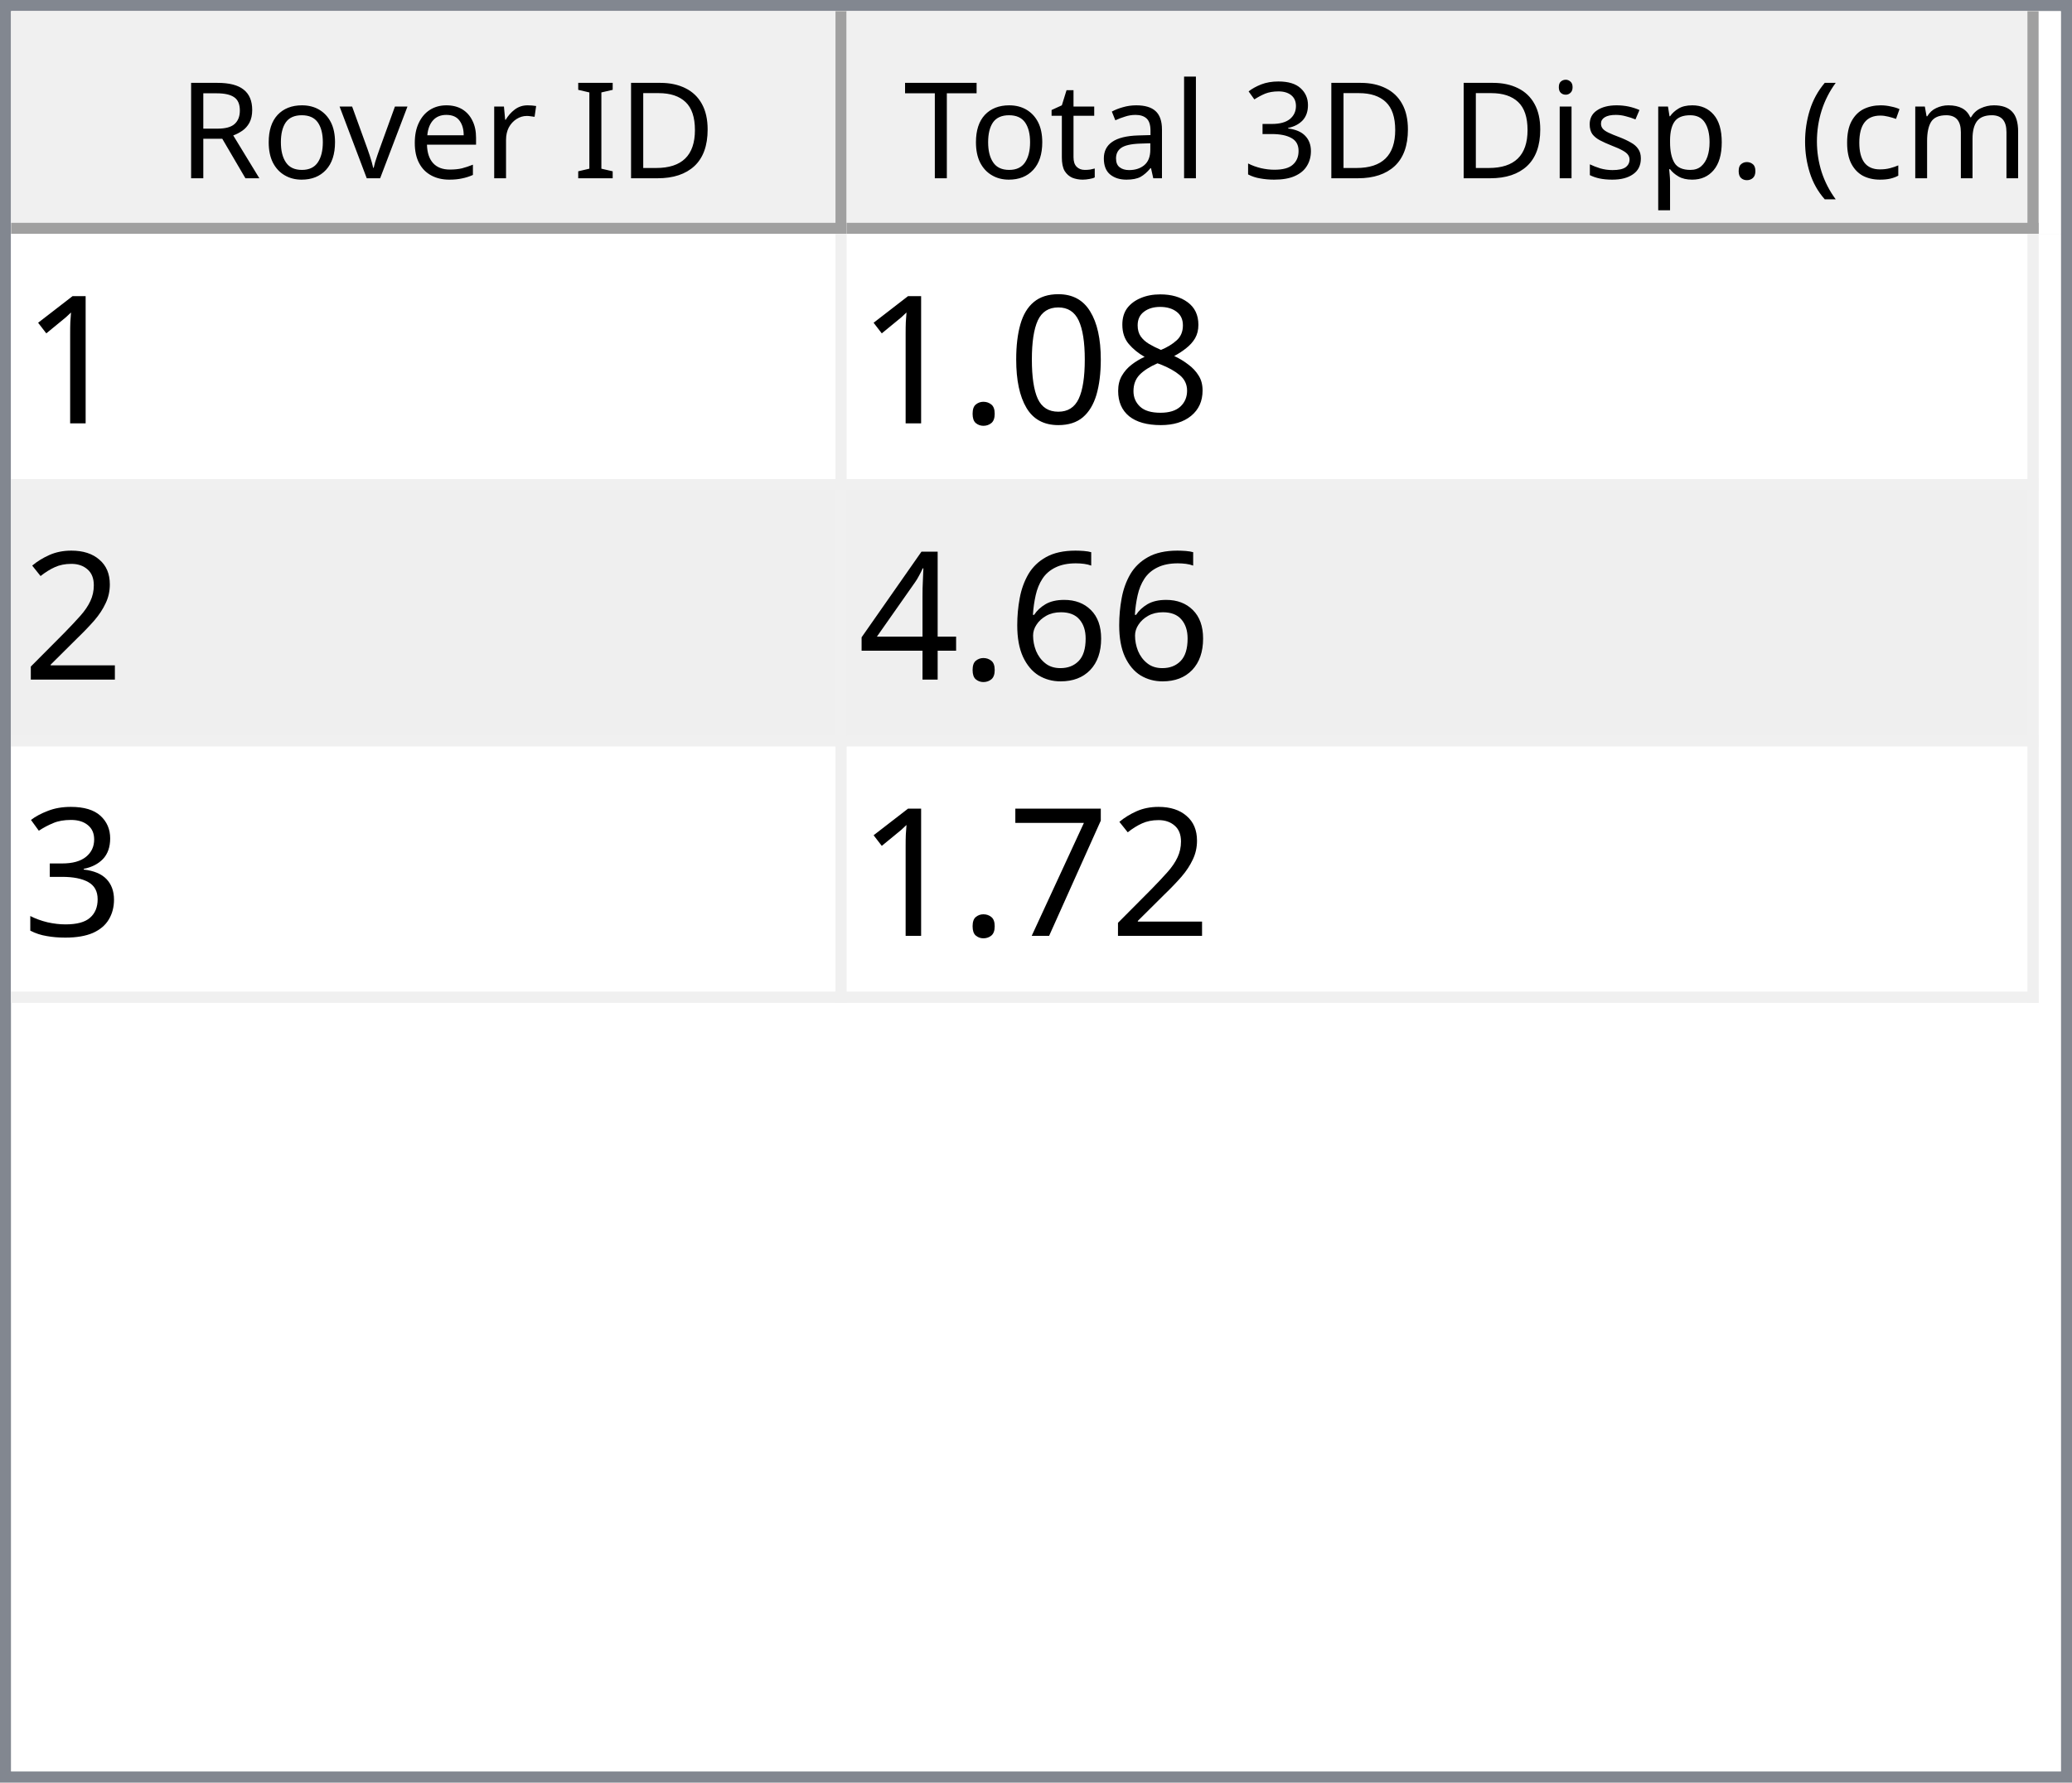
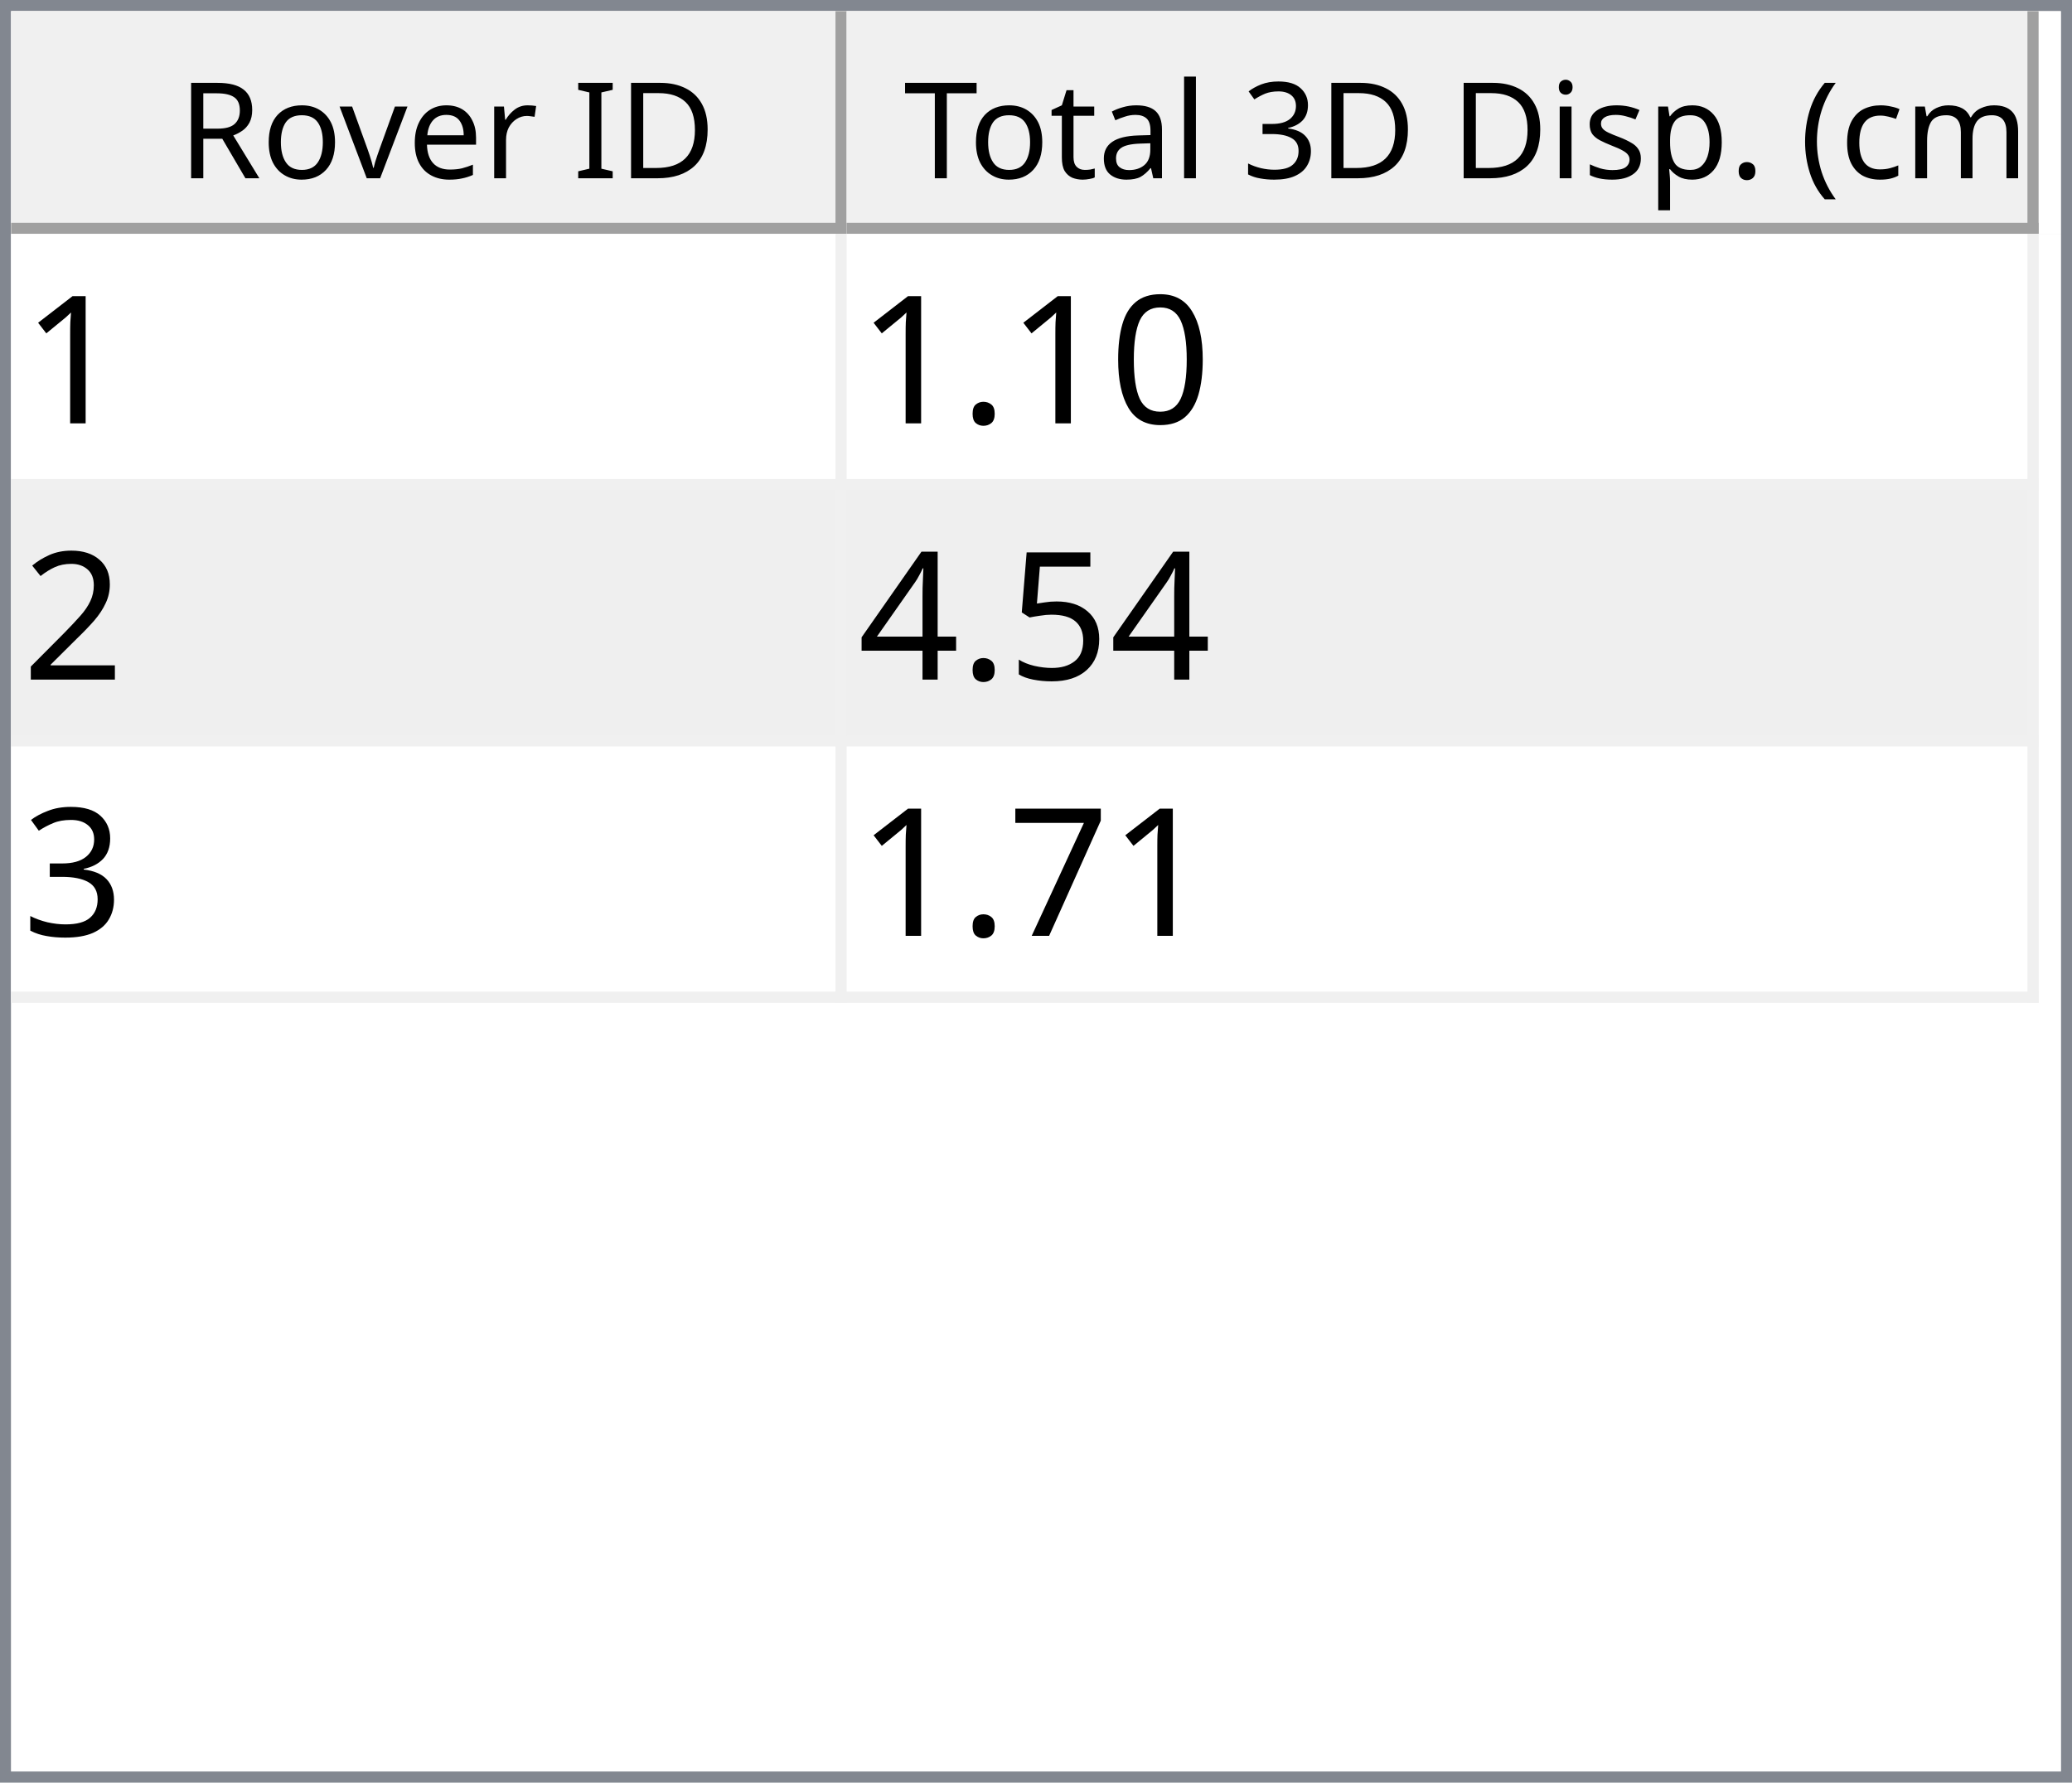
<svg xmlns="http://www.w3.org/2000/svg" style="fill-opacity:1; color-rendering:auto; color-interpolation:auto; text-rendering:auto; stroke:black; stroke-linecap:square; stroke-miterlimit:10; shape-rendering:auto; stroke-opacity:1; fill:black; stroke-dasharray:none; font-weight:normal; stroke-width:1; font-family:'Dialog'; font-style:normal; stroke-linejoin:miter; font-size:12px; stroke-dashoffset:0; image-rendering:auto;" width="186" height="160">
  <defs id="genericDefs" />
  <g>
    <defs id="defs1">
      <clipPath clipPathUnits="userSpaceOnUse" id="clipPath1">
        <path d="M0 0 L186 0 L186 160 L0 160 L0 0 Z" />
      </clipPath>
      <clipPath clipPathUnits="userSpaceOnUse" id="clipPath2">
        <path d="M0 0 L0 160 L186 160 L186 0 Z" />
      </clipPath>
      <clipPath clipPathUnits="userSpaceOnUse" id="clipPath3">
        <path d="M0 0 L0 20 L184 20 L184 0 Z" />
      </clipPath>
      <clipPath clipPathUnits="userSpaceOnUse" id="clipPath4">
        <path d="M0 0 L0 20 L75 20 L75 0 Z" />
      </clipPath>
      <clipPath clipPathUnits="userSpaceOnUse" id="clipPath5">
        <path d="M1 1 L1 19 L74 19 L74 1 Z" />
      </clipPath>
      <clipPath clipPathUnits="userSpaceOnUse" id="clipPath6">
        <path d="M0 0 L0 18 L73 18 L73 0 Z" />
      </clipPath>
      <clipPath clipPathUnits="userSpaceOnUse" id="clipPath7">
        <path d="M-0.5 -0.5 L-0.5 19.5 L74.5 19.5 L74.5 -0.5 Z" />
      </clipPath>
      <clipPath clipPathUnits="userSpaceOnUse" id="clipPath8">
        <path d="M0 0 L0 20 L107 20 L107 0 Z" />
      </clipPath>
      <clipPath clipPathUnits="userSpaceOnUse" id="clipPath9">
        <path d="M1 1 L1 19 L106 19 L106 1 Z" />
      </clipPath>
      <clipPath clipPathUnits="userSpaceOnUse" id="clipPath10">
        <path d="M0 0 L0 18 L105 18 L105 0 Z" />
      </clipPath>
      <clipPath clipPathUnits="userSpaceOnUse" id="clipPath11">
        <path d="M-0.5 -0.5 L-0.5 19.5 L106.5 19.5 L106.5 -0.5 Z" />
      </clipPath>
      <clipPath clipPathUnits="userSpaceOnUse" id="clipPath12">
        <path d="M0 0 L0 138 L184 138 L184 0 Z" />
      </clipPath>
      <clipPath clipPathUnits="userSpaceOnUse" id="clipPath13">
        <path d="M0 0 L0 69 L182 69 L182 0 Z" />
      </clipPath>
      <clipPath clipPathUnits="userSpaceOnUse" id="clipPath14">
        <path d="M-0.5 -0.5 L-0.5 68.5 L181.5 68.5 L181.5 -0.5 Z" />
      </clipPath>
      <clipPath clipPathUnits="userSpaceOnUse" id="clipPath15">
        <path d="M0 0 L0 22 L74 22 L74 0 Z" />
      </clipPath>
      <clipPath clipPathUnits="userSpaceOnUse" id="clipPath16">
        <path d="M0 0 L0 22 L106 22 L106 0 Z" />
      </clipPath>
      <font horiz-adv-x="64.551" id="font1">
        <font-face ascent="107.91" descent="25.098" units-per-em="100" style="font-style:normal; font-family:Segoe UI; font-weight:normal;" />
        <missing-glyph horiz-adv-x="64.551" d="M8.109 0 L8.109 68.266 L56.453 68.266 L56.453 0 L8.109 0 ZM15.328 7.234 L49.219 7.234 L49.219 61.031 L15.328 61.031 L15.328 7.234 Z" />
        <glyph unicode="D" horiz-adv-x="70.117" d="M9.188 0 L9.188 70.016 L28.516 70.016 Q65.531 70.016 65.531 35.891 Q65.531 19.672 55.25 9.836 Q44.969 0 27.734 0 L9.188 0 ZM17.391 62.594 L17.391 7.422 L27.828 7.422 Q41.609 7.422 49.273 14.797 Q56.938 22.172 56.938 35.688 Q56.938 62.594 28.328 62.594 L17.391 62.594 Z" />
        <glyph unicode="I" horiz-adv-x="26.611" d="M17.391 0 L9.188 0 L9.188 70.016 L17.391 70.016 L17.391 0 Z" />
        <glyph unicode=" " horiz-adv-x="27.393" d="" />
        <glyph unicode="r" horiz-adv-x="34.766" d="M34.188 41.891 Q32.078 43.5 28.125 43.5 Q23 43.5 19.555 38.672 Q16.109 33.844 16.109 25.484 L16.109 0 L8.109 0 L8.109 50 L16.109 50 L16.109 39.703 L16.312 39.703 Q18.016 44.969 21.531 47.922 Q25.047 50.875 29.391 50.875 Q32.516 50.875 34.188 50.203 L34.188 41.891 Z" />
        <glyph unicode="e" horiz-adv-x="52.295" d="M48.297 23 L12.984 23 Q13.188 14.656 17.484 10.109 Q21.781 5.562 29.297 5.562 Q37.75 5.562 44.828 11.141 L44.828 3.609 Q38.234 -1.172 27.391 -1.172 Q16.797 -1.172 10.742 5.641 Q4.688 12.453 4.688 24.812 Q4.688 36.469 11.305 43.82 Q17.922 51.172 27.734 51.172 Q37.547 51.172 42.922 44.828 Q48.297 38.484 48.297 27.203 L48.297 23 ZM40.094 29.781 Q40.047 36.719 36.75 40.578 Q33.453 44.438 27.594 44.438 Q21.922 44.438 17.969 40.383 Q14.016 36.328 13.094 29.781 L40.094 29.781 Z" />
        <glyph unicode="v" horiz-adv-x="47.9" d="M47.406 50 L27.484 0 L19.625 0 L0.688 50 L9.469 50 L22.172 13.672 Q23.578 9.672 23.922 6.688 L24.125 6.688 Q24.609 10.453 25.688 13.484 L38.969 50 L47.406 50 Z" />
        <glyph unicode="o" horiz-adv-x="58.594" d="M29 -1.172 Q17.922 -1.172 11.305 5.836 Q4.688 12.844 4.688 24.422 Q4.688 37.016 11.57 44.094 Q18.453 51.172 30.172 51.172 Q41.359 51.172 47.633 44.289 Q53.906 37.406 53.906 25.203 Q53.906 13.234 47.141 6.031 Q40.375 -1.172 29 -1.172 ZM29.594 44.438 Q21.875 44.438 17.383 39.188 Q12.891 33.938 12.891 24.703 Q12.891 15.828 17.43 10.695 Q21.969 5.562 29.594 5.562 Q37.359 5.562 41.531 10.594 Q45.703 15.625 45.703 24.906 Q45.703 34.281 41.531 39.359 Q37.359 44.438 29.594 44.438 Z" />
        <glyph unicode="R" horiz-adv-x="59.814" d="M59.375 0 L49.609 0 L37.891 19.625 Q36.281 22.359 34.766 24.289 Q33.25 26.219 31.664 27.438 Q30.078 28.656 28.25 29.219 Q26.422 29.781 24.125 29.781 L17.391 29.781 L17.391 0 L9.188 0 L9.188 70.016 L30.078 70.016 Q34.672 70.016 38.555 68.867 Q42.438 67.719 45.289 65.375 Q48.141 63.031 49.758 59.547 Q51.375 56.062 51.375 51.375 Q51.375 47.703 50.273 44.656 Q49.172 41.609 47.148 39.211 Q45.125 36.812 42.266 35.133 Q39.406 33.453 35.844 32.516 L35.844 32.328 Q37.594 31.547 38.891 30.547 Q40.188 29.547 41.359 28.18 Q42.531 26.812 43.68 25.078 Q44.828 23.344 46.234 21.047 L59.375 0 ZM17.391 62.594 L17.391 37.203 L28.516 37.203 Q31.594 37.203 34.203 38.133 Q36.812 39.062 38.719 40.797 Q40.625 42.531 41.703 45.047 Q42.781 47.562 42.781 50.688 Q42.781 56.297 39.141 59.445 Q35.5 62.594 28.609 62.594 L17.391 62.594 Z" />
        <glyph unicode=")" horiz-adv-x="30.176" d="M8.297 -15.922 L1.172 -15.922 Q16.406 2.344 16.406 26.812 Q16.406 51.469 1.078 70.016 L8.297 70.016 Q23.531 52.156 23.531 26.703 Q23.531 1.375 8.297 -15.922 Z" />
        <glyph unicode="m" horiz-adv-x="86.133" d="M79.109 0 L71.094 0 L71.094 28.719 Q71.094 37.016 68.531 40.727 Q65.969 44.438 59.906 44.438 Q54.781 44.438 51.195 39.75 Q47.609 35.062 47.609 28.516 L47.609 0 L39.594 0 L39.594 29.688 Q39.594 44.438 28.219 44.438 Q22.953 44.438 19.531 40.016 Q16.109 35.594 16.109 28.516 L16.109 0 L8.109 0 L8.109 50 L16.109 50 L16.109 42.094 L16.312 42.094 Q21.625 51.172 31.844 51.172 Q36.969 51.172 40.773 48.312 Q44.578 45.453 46 40.828 Q51.562 51.172 62.594 51.172 Q79.109 51.172 79.109 30.812 L79.109 0 Z" />
        <glyph unicode="c" horiz-adv-x="46.191" d="M42.188 2.297 Q36.422 -1.172 28.516 -1.172 Q17.828 -1.172 11.258 5.789 Q4.688 12.75 4.688 23.828 Q4.688 36.188 11.766 43.68 Q18.844 51.172 30.672 51.172 Q37.25 51.172 42.281 48.734 L42.281 40.531 Q36.719 44.438 30.375 44.438 Q22.703 44.438 17.797 38.945 Q12.891 33.453 12.891 24.516 Q12.891 15.719 17.508 10.641 Q22.125 5.562 29.891 5.562 Q36.422 5.562 42.188 9.906 L42.188 2.297 Z" />
        <glyph unicode="(" horiz-adv-x="30.176" d="M29.109 -15.922 L21.969 -15.922 Q6.844 1.375 6.844 26.703 Q6.844 52.156 21.969 70.016 L29.203 70.016 Q13.875 51.469 13.875 26.812 Q13.875 2.344 29.109 -15.922 Z" />
        <glyph unicode="." horiz-adv-x="21.68" d="M10.891 -1.078 Q8.641 -1.078 7.055 0.539 Q5.469 2.156 5.469 4.391 Q5.469 6.641 7.055 8.273 Q8.641 9.906 10.891 9.906 Q13.188 9.906 14.797 8.273 Q16.406 6.641 16.406 4.391 Q16.406 2.156 14.797 0.539 Q13.188 -1.078 10.891 -1.078 Z" />
        <glyph unicode="p" horiz-adv-x="58.789" d="M16.312 7.234 L16.109 7.234 L16.109 -23 L8.109 -23 L8.109 50 L16.109 50 L16.109 41.219 L16.312 41.219 Q22.219 51.172 33.594 51.172 Q43.266 51.172 48.688 44.461 Q54.109 37.75 54.109 26.469 Q54.109 13.922 48 6.375 Q41.891 -1.172 31.297 -1.172 Q21.578 -1.172 16.312 7.234 ZM16.109 27.391 L16.109 20.406 Q16.109 14.203 20.141 9.883 Q24.172 5.562 30.375 5.562 Q37.641 5.562 41.773 11.133 Q45.906 16.703 45.906 26.609 Q45.906 34.969 42.047 39.703 Q38.188 44.438 31.594 44.438 Q24.609 44.438 20.359 39.578 Q16.109 34.719 16.109 27.391 Z" />
        <glyph unicode="s" horiz-adv-x="42.432" d="M5.078 1.812 L5.078 10.406 Q11.625 5.562 19.484 5.562 Q30.031 5.562 30.031 12.594 Q30.031 14.594 29.125 15.992 Q28.219 17.391 26.68 18.461 Q25.141 19.531 23.07 20.383 Q21 21.234 18.609 22.172 Q15.281 23.484 12.766 24.828 Q10.25 26.172 8.57 27.859 Q6.891 29.547 6.031 31.695 Q5.172 33.844 5.172 36.719 Q5.172 40.234 6.789 42.945 Q8.406 45.656 11.086 47.484 Q13.766 49.312 17.211 50.242 Q20.656 51.172 24.312 51.172 Q30.812 51.172 35.938 48.922 L35.938 40.828 Q30.422 44.438 23.25 44.438 Q21 44.438 19.195 43.922 Q17.391 43.406 16.094 42.477 Q14.797 41.547 14.086 40.258 Q13.375 38.969 13.375 37.406 Q13.375 35.453 14.086 34.133 Q14.797 32.812 16.164 31.789 Q17.531 30.766 19.484 29.938 Q21.438 29.109 23.922 28.125 Q27.25 26.859 29.883 25.516 Q32.516 24.172 34.375 22.484 Q36.234 20.797 37.234 18.602 Q38.234 16.406 38.234 13.375 Q38.234 9.672 36.602 6.938 Q34.969 4.203 32.234 2.398 Q29.5 0.594 25.93 -0.289 Q22.359 -1.172 18.453 -1.172 Q10.75 -1.172 5.078 1.812 Z" />
        <glyph unicode="i" horiz-adv-x="24.219" d="M12.203 62.703 Q10.062 62.703 8.547 64.164 Q7.031 65.625 7.031 67.875 Q7.031 70.125 8.547 71.609 Q10.062 73.094 12.203 73.094 Q14.406 73.094 15.945 71.609 Q17.484 70.125 17.484 67.875 Q17.484 65.719 15.945 64.211 Q14.406 62.703 12.203 62.703 ZM16.109 0 L8.109 0 L8.109 50 L16.109 50 L16.109 0 Z" />
        <glyph unicode="3" horiz-adv-x="53.906" d="M46.531 19.828 Q46.531 15.094 44.75 11.211 Q42.969 7.328 39.719 4.57 Q36.469 1.812 31.93 0.297 Q27.391 -1.219 21.922 -1.219 Q11.922 -1.219 6 2.594 L6 11.188 Q13.094 5.609 22.219 5.609 Q25.875 5.609 28.828 6.539 Q31.781 7.469 33.906 9.227 Q36.031 10.984 37.18 13.477 Q38.328 15.969 38.328 19.094 Q38.328 32.812 18.797 32.812 L12.984 32.812 L12.984 39.594 L18.5 39.594 Q35.797 39.594 35.797 52.484 Q35.797 64.406 22.609 64.406 Q15.188 64.406 8.688 59.422 L8.688 67.188 Q15.375 71.188 24.609 71.188 Q29 71.188 32.57 69.969 Q36.141 68.75 38.68 66.555 Q41.219 64.359 42.609 61.281 Q44 58.203 44 54.5 Q44 40.672 30.031 36.719 L30.031 36.531 Q33.594 36.141 36.625 34.797 Q39.656 33.453 41.852 31.305 Q44.047 29.156 45.289 26.25 Q46.531 23.344 46.531 19.828 Z" />
        <glyph unicode="l" horiz-adv-x="24.219" d="M16.109 0 L8.109 0 L8.109 74.031 L16.109 74.031 L16.109 0 Z" />
        <glyph unicode="a" horiz-adv-x="50.879" d="M43.891 0 L35.891 0 L35.891 7.812 L35.688 7.812 Q30.469 -1.172 20.312 -1.172 Q12.844 -1.172 8.617 2.781 Q4.391 6.734 4.391 13.281 Q4.391 27.297 20.906 29.594 L35.891 31.688 Q35.891 44.438 25.594 44.438 Q16.547 44.438 9.281 38.281 L9.281 46.484 Q16.656 51.172 26.266 51.172 Q43.891 51.172 43.891 32.516 L43.891 0 ZM35.891 25.297 L23.828 23.641 Q18.266 22.859 15.43 20.875 Q12.594 18.891 12.594 13.875 Q12.594 10.203 15.211 7.883 Q17.828 5.562 22.172 5.562 Q28.125 5.562 32.008 9.742 Q35.891 13.922 35.891 20.312 L35.891 25.297 Z" />
        <glyph unicode="t" horiz-adv-x="33.887" d="M31.297 0.484 Q28.469 -1.078 23.828 -1.078 Q10.688 -1.078 10.688 13.578 L10.688 43.172 L2.094 43.172 L2.094 50 L10.688 50 L10.688 62.203 L18.703 64.797 L18.703 50 L31.297 50 L31.297 43.172 L18.703 43.172 L18.703 14.984 Q18.703 9.969 20.414 7.82 Q22.125 5.672 26.078 5.672 Q29.109 5.672 31.297 7.328 L31.297 0.484 Z" />
        <glyph unicode="T" horiz-adv-x="52.393" d="M50.594 62.594 L30.375 62.594 L30.375 0 L22.172 0 L22.172 62.594 L2 62.594 L2 70.016 L50.594 70.016 L50.594 62.594 Z" />
      </font>
      <font horiz-adv-x="75.0" id="font2">
        <font-face ascent="100.537" descent="21.973" units-per-em="100" style="font-style:normal; font-family:sans-serif; font-weight:normal;" />
        <missing-glyph horiz-adv-x="75.0" d="M12.5 0 L12.5 62.5 L62.5 62.5 L62.5 0 L12.5 0 ZM14.062 1.562 L60.938 1.562 L60.938 60.938 L14.062 60.938 L14.062 1.562 Z" />
        <glyph unicode="1" horiz-adv-x="55.615" d="M37.25 0 L28.469 0 L28.469 56 Q25.297 52.984 20.141 49.953 Q14.984 46.922 10.891 45.406 L10.891 53.906 Q18.266 57.375 23.781 62.305 Q29.297 67.234 31.594 71.875 L37.25 71.875 L37.25 0 Z" />
-         <glyph unicode="8" horiz-adv-x="55.615" d="M17.672 38.812 Q12.203 40.828 9.57 44.539 Q6.938 48.25 6.938 53.422 Q6.938 61.234 12.555 66.555 Q18.172 71.875 27.484 71.875 Q36.859 71.875 42.578 66.43 Q48.297 60.984 48.297 53.172 Q48.297 48.188 45.68 44.508 Q43.062 40.828 37.75 38.812 Q44.344 36.672 47.781 31.883 Q51.219 27.094 51.219 20.453 Q51.219 11.281 44.727 5.031 Q38.234 -1.219 27.641 -1.219 Q17.047 -1.219 10.547 5.055 Q4.047 11.328 4.047 20.703 Q4.047 27.688 7.594 32.398 Q11.141 37.109 17.672 38.812 ZM15.922 53.719 Q15.922 48.641 19.195 45.414 Q22.469 42.188 27.688 42.188 Q32.766 42.188 36.016 45.383 Q39.266 48.578 39.266 53.219 Q39.266 58.062 35.914 61.359 Q32.562 64.656 27.594 64.656 Q22.562 64.656 19.242 61.43 Q15.922 58.203 15.922 53.719 ZM13.094 20.656 Q13.094 16.891 14.875 13.375 Q16.656 9.859 20.172 7.93 Q23.688 6 27.734 6 Q34.031 6 38.133 10.055 Q42.234 14.109 42.234 20.359 Q42.234 26.703 38.016 30.859 Q33.797 35.016 27.438 35.016 Q21.234 35.016 17.164 30.914 Q13.094 26.812 13.094 20.656 Z" />
        <glyph unicode="0" horiz-adv-x="55.615" d="M4.156 35.297 Q4.156 48 6.766 55.742 Q9.375 63.484 14.523 67.68 Q19.672 71.875 27.484 71.875 Q33.25 71.875 37.594 69.555 Q41.938 67.234 44.773 62.867 Q47.609 58.5 49.219 52.227 Q50.828 45.953 50.828 35.297 Q50.828 22.703 48.242 14.969 Q45.656 7.234 40.508 3.008 Q35.359 -1.219 27.484 -1.219 Q17.141 -1.219 11.234 6.203 Q4.156 15.141 4.156 35.297 ZM13.188 35.297 Q13.188 17.672 17.312 11.836 Q21.438 6 27.484 6 Q33.547 6 37.672 11.859 Q41.797 17.719 41.797 35.297 Q41.797 52.984 37.672 58.789 Q33.547 64.594 27.391 64.594 Q21.344 64.594 17.719 59.469 Q13.188 52.938 13.188 35.297 Z" />
        <glyph unicode="." horiz-adv-x="27.783" d="M9.078 0 L9.078 10.016 L19.094 10.016 L19.094 0 L9.078 0 Z" />
        <glyph unicode="2" horiz-adv-x="55.615" d="M50.344 8.453 L50.344 0 L3.031 0 Q2.938 3.172 4.047 6.109 Q5.859 10.938 9.836 15.625 Q13.812 20.312 21.344 26.469 Q33.016 36.031 37.117 41.625 Q41.219 47.219 41.219 52.203 Q41.219 57.422 37.477 61.008 Q33.734 64.594 27.734 64.594 Q21.391 64.594 17.578 60.789 Q13.766 56.984 13.719 50.25 L4.688 51.172 Q5.609 61.281 11.664 66.578 Q17.719 71.875 27.938 71.875 Q38.234 71.875 44.242 66.164 Q50.25 60.453 50.25 52 Q50.25 47.703 48.492 43.555 Q46.734 39.406 42.656 34.812 Q38.578 30.219 29.109 22.219 Q21.188 15.578 18.945 13.211 Q16.703 10.844 15.234 8.453 L50.344 8.453 Z" />
-         <glyph unicode="6" horiz-adv-x="55.615" d="M49.75 54.047 L41.016 53.375 Q39.844 58.547 37.703 60.891 Q34.125 64.656 28.906 64.656 Q24.703 64.656 21.531 62.312 Q17.391 59.281 14.992 53.469 Q12.594 47.656 12.5 36.922 Q15.672 41.75 20.266 44.094 Q24.859 46.438 29.891 46.438 Q38.672 46.438 44.852 39.969 Q51.031 33.5 51.031 23.25 Q51.031 16.5 48.125 10.719 Q45.219 4.938 40.141 1.859 Q35.062 -1.219 28.609 -1.219 Q17.625 -1.219 10.695 6.859 Q3.766 14.938 3.766 33.5 Q3.766 54.25 11.422 63.672 Q18.109 71.875 29.438 71.875 Q37.891 71.875 43.289 67.141 Q48.688 62.406 49.75 54.047 ZM13.875 23.188 Q13.875 18.656 15.797 14.508 Q17.719 10.359 21.188 8.18 Q24.656 6 28.469 6 Q34.031 6 38.039 10.492 Q42.047 14.984 42.047 22.703 Q42.047 30.125 38.086 34.398 Q34.125 38.672 28.125 38.672 Q22.172 38.672 18.023 34.398 Q13.875 30.125 13.875 23.188 Z" />
+         <glyph unicode="5" horiz-adv-x="55.615" d="M4.156 18.75 L13.375 19.531 Q14.406 12.797 18.141 9.398 Q21.875 6 27.156 6 Q33.5 6 37.891 10.789 Q42.281 15.578 42.281 23.484 Q42.281 31 38.062 35.352 Q33.844 39.703 27 39.703 Q22.75 39.703 19.336 37.773 Q15.922 35.844 13.969 32.766 L5.719 33.844 L12.641 70.609 L48.25 70.609 L48.25 62.203 L19.672 62.203 L15.828 42.969 Q22.266 47.469 29.344 47.469 Q38.719 47.469 45.164 40.969 Q51.609 34.469 51.609 24.266 Q51.609 14.547 45.953 7.469 Q39.062 -1.219 27.156 -1.219 Q17.391 -1.219 11.211 4.25 Q5.031 9.719 4.156 18.75 Z" />
        <glyph unicode="4" horiz-adv-x="55.615" d="M32.328 0 L32.328 17.141 L1.266 17.141 L1.266 25.203 L33.938 71.578 L41.109 71.578 L41.109 25.203 L50.781 25.203 L50.781 17.141 L41.109 17.141 L41.109 0 L32.328 0 ZM32.328 25.203 L32.328 57.469 L9.906 25.203 L32.328 25.203 Z" />
        <glyph unicode="3" horiz-adv-x="55.615" d="M4.203 18.891 L12.984 20.062 Q14.5 12.594 18.141 9.297 Q21.781 6 27 6 Q33.203 6 37.477 10.297 Q41.75 14.594 41.75 20.953 Q41.75 27 37.797 30.93 Q33.844 34.859 27.734 34.859 Q25.25 34.859 21.531 33.891 L22.516 41.609 Q23.391 41.5 23.922 41.5 Q29.547 41.5 34.039 44.43 Q38.531 47.359 38.531 53.469 Q38.531 58.297 35.258 61.477 Q31.984 64.656 26.812 64.656 Q21.688 64.656 18.266 61.43 Q14.844 58.203 13.875 51.766 L5.078 53.328 Q6.688 62.156 12.398 67.016 Q18.109 71.875 26.609 71.875 Q32.469 71.875 37.398 69.359 Q42.328 66.844 44.945 62.5 Q47.562 58.156 47.562 53.266 Q47.562 48.641 45.07 44.828 Q42.578 41.016 37.703 38.766 Q44.047 37.312 47.562 32.695 Q51.078 28.078 51.078 21.141 Q51.078 11.766 44.242 5.25 Q37.406 -1.266 26.953 -1.266 Q17.531 -1.266 11.305 4.352 Q5.078 9.969 4.203 18.891 Z" />
        <glyph unicode="7" horiz-adv-x="55.615" d="M4.734 62.203 L4.734 70.656 L51.078 70.656 L51.078 63.812 Q44.234 56.547 37.523 44.484 Q30.812 32.422 27.156 19.672 Q24.516 10.688 23.781 0 L14.75 0 Q14.891 8.453 18.062 20.414 Q21.234 32.375 27.172 43.484 Q33.109 54.594 39.797 62.203 L4.734 62.203 Z" />
      </font>
    </defs>
    <g style="fill:white; stroke:white;">
      <rect x="0" y="0" width="186" style="clip-path:url(#clipPath1); stroke:none;" height="160" />
    </g>
    <g style="fill:white; text-rendering:optimizeSpeed; color-rendering:optimizeSpeed; image-rendering:optimizeSpeed; shape-rendering:crispEdges; stroke:white; color-interpolation:sRGB;">
      <rect x="0" width="186" height="160" y="0" style="stroke:none;" />
      <path style="stroke:none;" d="M0 160 L186 160 L186 0 L0 0 Z" />
    </g>
    <g style="fill:rgb(240,240,240); font-family:'Segoe UI'; stroke:rgb(240,240,240);">
      <rect x="0" y="0" width="186" style="clip-path:url(#clipPath2); stroke:none;" height="160" />
    </g>
    <g style="fill:rgb(130,135,144); font-family:'Segoe UI'; stroke:rgb(130,135,144);">
      <path d="M0 0 L186 0 L186 160 L0 160 L0 0 ZM1 1 L185 1 L185 159 L1 159 L1 1 Z" style="fill-rule:evenodd; clip-path:url(#clipPath2); stroke:none;" />
    </g>
    <g style="fill:white; font-family:'Segoe UI'; stroke:white;" transform="translate(1,1)">
      <rect x="0" y="0" width="184" style="clip-path:url(#clipPath3); stroke:none;" height="20" />
    </g>
    <g style="fill:rgb(240,240,240); font-family:'Segoe UI'; stroke:rgb(240,240,240);" transform="translate(1,1)">
      <rect x="0" y="0" width="75" style="clip-path:url(#clipPath4); stroke:none;" height="20" />
    </g>
    <g style="font-family:'Segoe UI';" transform="translate(2,2)">
      <text x="14" xml:space="preserve" y="14" style="clip-path:url(#clipPath6); stroke:none;">Rover ID</text>
    </g>
    <g style="fill:rgb(160,160,160); font-family:'Segoe UI'; stroke:rgb(160,160,160); stroke-linejoin:bevel;" transform="translate(1.5,1.5)">
      <line x1="74" x2="74" y1="0" style="fill:none; clip-path:url(#clipPath7);" y2="19" />
    </g>
    <g style="fill:rgb(160,160,160); font-family:'Segoe UI'; stroke:rgb(160,160,160); stroke-linejoin:bevel;" transform="matrix(1,0,0,1,1,1) translate(0.5,0.5)">
      <line x1="0" x2="74" y1="19" style="fill:none; clip-path:url(#clipPath7);" y2="19" />
    </g>
    <g style="fill:rgb(240,240,240); font-family:'Segoe UI'; stroke:rgb(240,240,240);" transform="translate(76,1)">
      <rect x="0" y="0" width="107" style="clip-path:url(#clipPath8); stroke:none;" height="20" />
    </g>
    <g style="font-family:'Segoe UI';" transform="translate(77,2)">
      <text x="1" xml:space="preserve" y="14" style="clip-path:url(#clipPath10); stroke:none;"> Total 3D Disp. (cm)</text>
    </g>
    <g style="fill:rgb(160,160,160); font-family:'Segoe UI'; stroke:rgb(160,160,160); stroke-linejoin:bevel;" transform="translate(76.5,1.5)">
      <line x1="106" x2="106" y1="0" style="fill:none; clip-path:url(#clipPath11);" y2="19" />
    </g>
    <g style="fill:rgb(160,160,160); font-family:'Segoe UI'; stroke:rgb(160,160,160); stroke-linejoin:bevel;" transform="matrix(1,0,0,1,76,1) translate(0.5,0.5)">
      <line x1="0" x2="106" y1="19" style="fill:none; clip-path:url(#clipPath11);" y2="19" />
    </g>
    <g style="fill:white; font-family:'Segoe UI'; stroke:white;" transform="translate(1,21)">
      <rect x="0" y="0" width="184" style="clip-path:url(#clipPath12); stroke:none;" height="138" />
    </g>
    <g style="fill:rgb(240,240,240); font-size:16px; font-family:sans-serif; stroke:rgb(240,240,240);" transform="translate(1,21)">
      <rect x="0" y="0" width="182" style="clip-path:url(#clipPath13); stroke:none;" height="69" />
      <line transform="translate(0.5,0.5)" x1="0" x2="181" y1="22" style="clip-path:url(#clipPath14); fill:none; stroke-linejoin:bevel;" y2="22" />
    </g>
    <g transform="matrix(1,0,0,1,1,21) translate(0.5,0.5)" style="fill:rgb(240,240,240); font-size:16px; font-family:sans-serif; stroke:rgb(240,240,240); stroke-linejoin:bevel;">
      <line x1="0" x2="181" y1="45" style="fill:none; clip-path:url(#clipPath14);" y2="45" />
    </g>
    <g transform="matrix(1,0,0,1,1,21) translate(0.5,0.5)" style="fill:rgb(240,240,240); font-size:16px; font-family:sans-serif; stroke:rgb(240,240,240); stroke-linejoin:bevel;">
      <line x1="0" x2="181" y1="68" style="fill:none; clip-path:url(#clipPath14);" y2="68" />
    </g>
    <g transform="matrix(1,0,0,1,1,21) translate(0.5,0.5)" style="fill:rgb(240,240,240); font-size:16px; font-family:sans-serif; stroke:rgb(240,240,240); stroke-linejoin:bevel;">
      <line x1="74" x2="74" y1="0" style="fill:none; clip-path:url(#clipPath14);" y2="68" />
    </g>
    <g transform="matrix(1,0,0,1,1,21) translate(0.5,0.5)" style="fill:rgb(240,240,240); font-size:16px; font-family:sans-serif; stroke:rgb(240,240,240); stroke-linejoin:bevel;">
      <line x1="181" x2="181" y1="0" style="fill:none; clip-path:url(#clipPath14);" y2="68" />
    </g>
    <g style="fill:white; font-size:16px; font-family:sans-serif; stroke:white;" transform="matrix(1,0,0,1,1,21)">
      <rect x="0" y="0" width="74" style="clip-path:url(#clipPath15); stroke:none;" height="22" />
      <text x="1" y="17" style="fill:black; clip-path:url(#clipPath15); stroke:none;" xml:space="preserve">1</text>
    </g>
    <g style="fill:white; font-size:16px; font-family:sans-serif; stroke:white;" transform="matrix(1,0,0,1,1,21) translate(75,0)">
      <rect x="0" y="0" width="106" style="clip-path:url(#clipPath16); stroke:none;" height="22" />
-       <text x="1" y="17" style="fill:black; clip-path:url(#clipPath16); stroke:none;" xml:space="preserve">1.08</text>
+       <text x="1" y="17" style="fill:black; clip-path:url(#clipPath16); stroke:none;" xml:space="preserve">1.10</text>
    </g>
    <g style="fill:rgb(239,239,239); font-size:16px; font-family:sans-serif; stroke:rgb(239,239,239);" transform="matrix(1,0,0,1,1,21) translate(0,23)">
      <rect x="0" y="0" width="74" style="clip-path:url(#clipPath15); stroke:none;" height="22" />
      <text x="1" y="17" style="fill:black; clip-path:url(#clipPath15); stroke:none;" xml:space="preserve">2</text>
    </g>
    <g style="fill:rgb(239,239,239); font-size:16px; font-family:sans-serif; stroke:rgb(239,239,239);" transform="matrix(1,0,0,1,1,21) translate(75,23)">
      <rect x="0" y="0" width="106" style="clip-path:url(#clipPath16); stroke:none;" height="22" />
-       <text x="1" y="17" style="fill:black; clip-path:url(#clipPath16); stroke:none;" xml:space="preserve">4.66</text>
+       <text x="1" y="17" style="fill:black; clip-path:url(#clipPath16); stroke:none;" xml:space="preserve">4.54</text>
    </g>
    <g style="fill:white; font-size:16px; font-family:sans-serif; stroke:white;" transform="matrix(1,0,0,1,1,21) translate(0,46)">
      <rect x="0" y="0" width="74" style="clip-path:url(#clipPath15); stroke:none;" height="22" />
      <text x="1" y="17" style="fill:black; clip-path:url(#clipPath15); stroke:none;" xml:space="preserve">3</text>
    </g>
    <g style="fill:white; font-size:16px; font-family:sans-serif; stroke:white;" transform="matrix(1,0,0,1,1,21) translate(75,46)">
      <rect x="0" y="0" width="106" style="clip-path:url(#clipPath16); stroke:none;" height="22" />
-       <text x="1" y="17" style="fill:black; clip-path:url(#clipPath16); stroke:none;" xml:space="preserve">1.72</text>
+       <text x="1" y="17" style="fill:black; clip-path:url(#clipPath16); stroke:none;" xml:space="preserve">1.71</text>
    </g>
  </g>
</svg>
